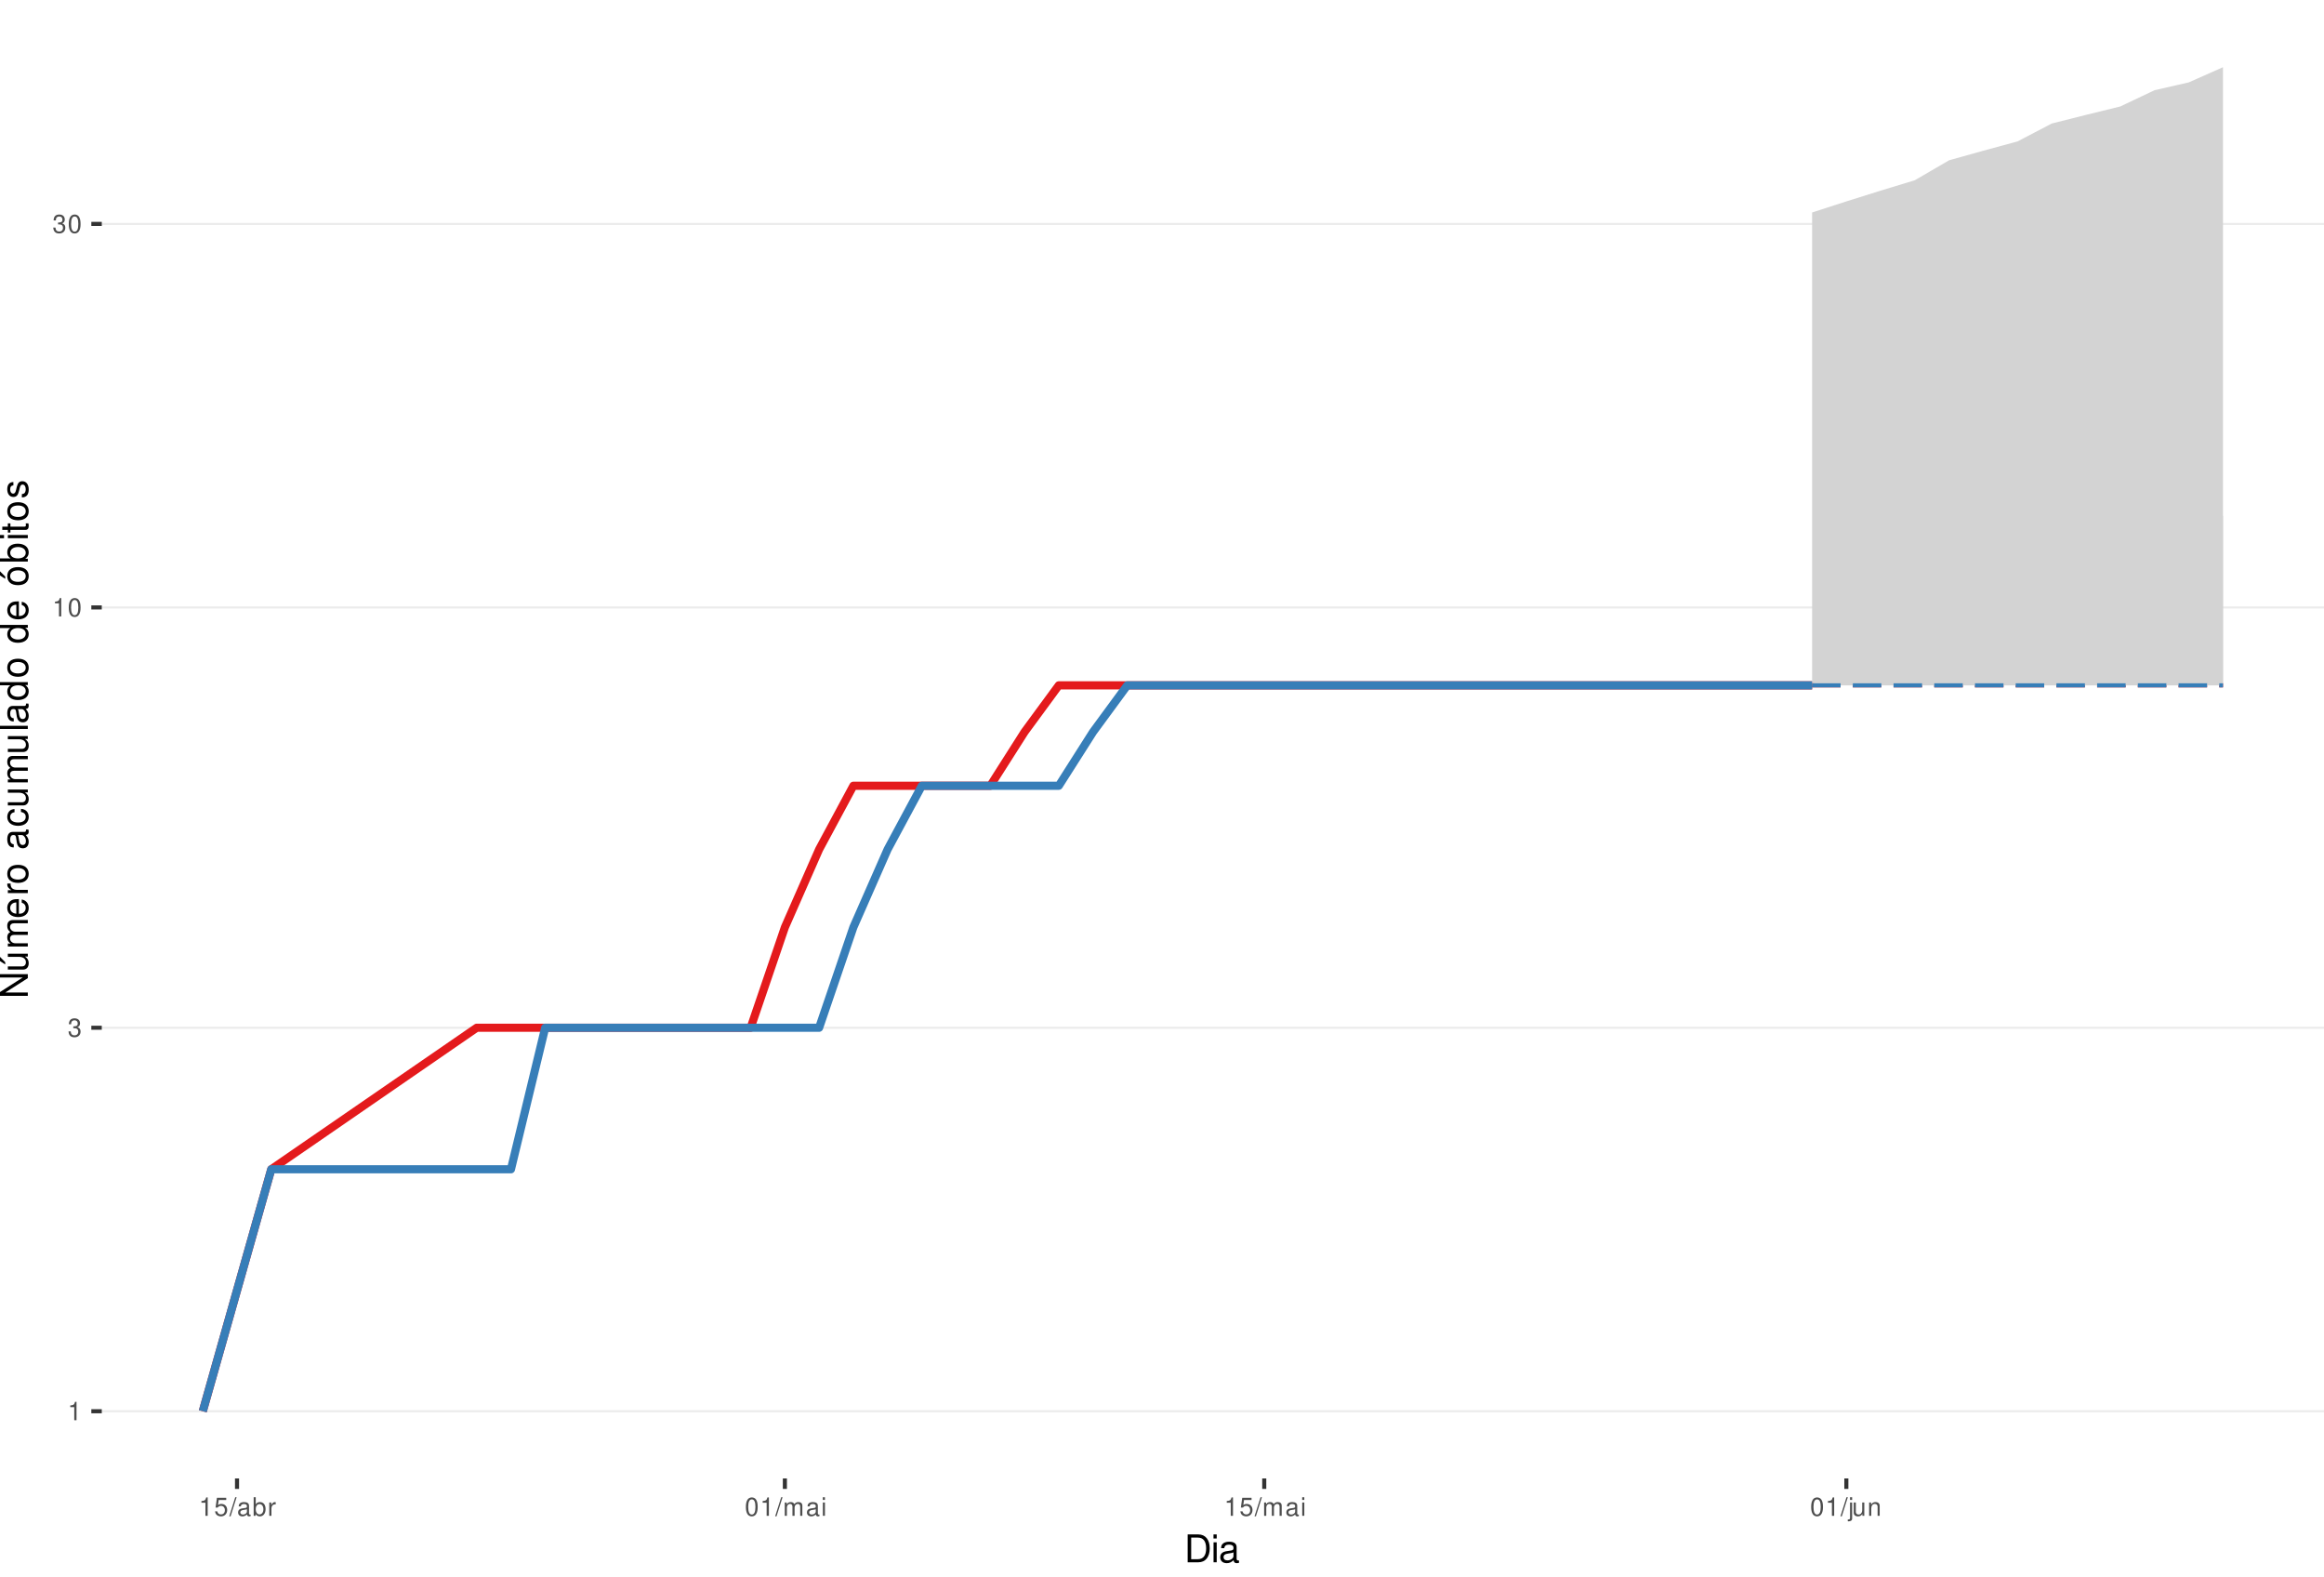
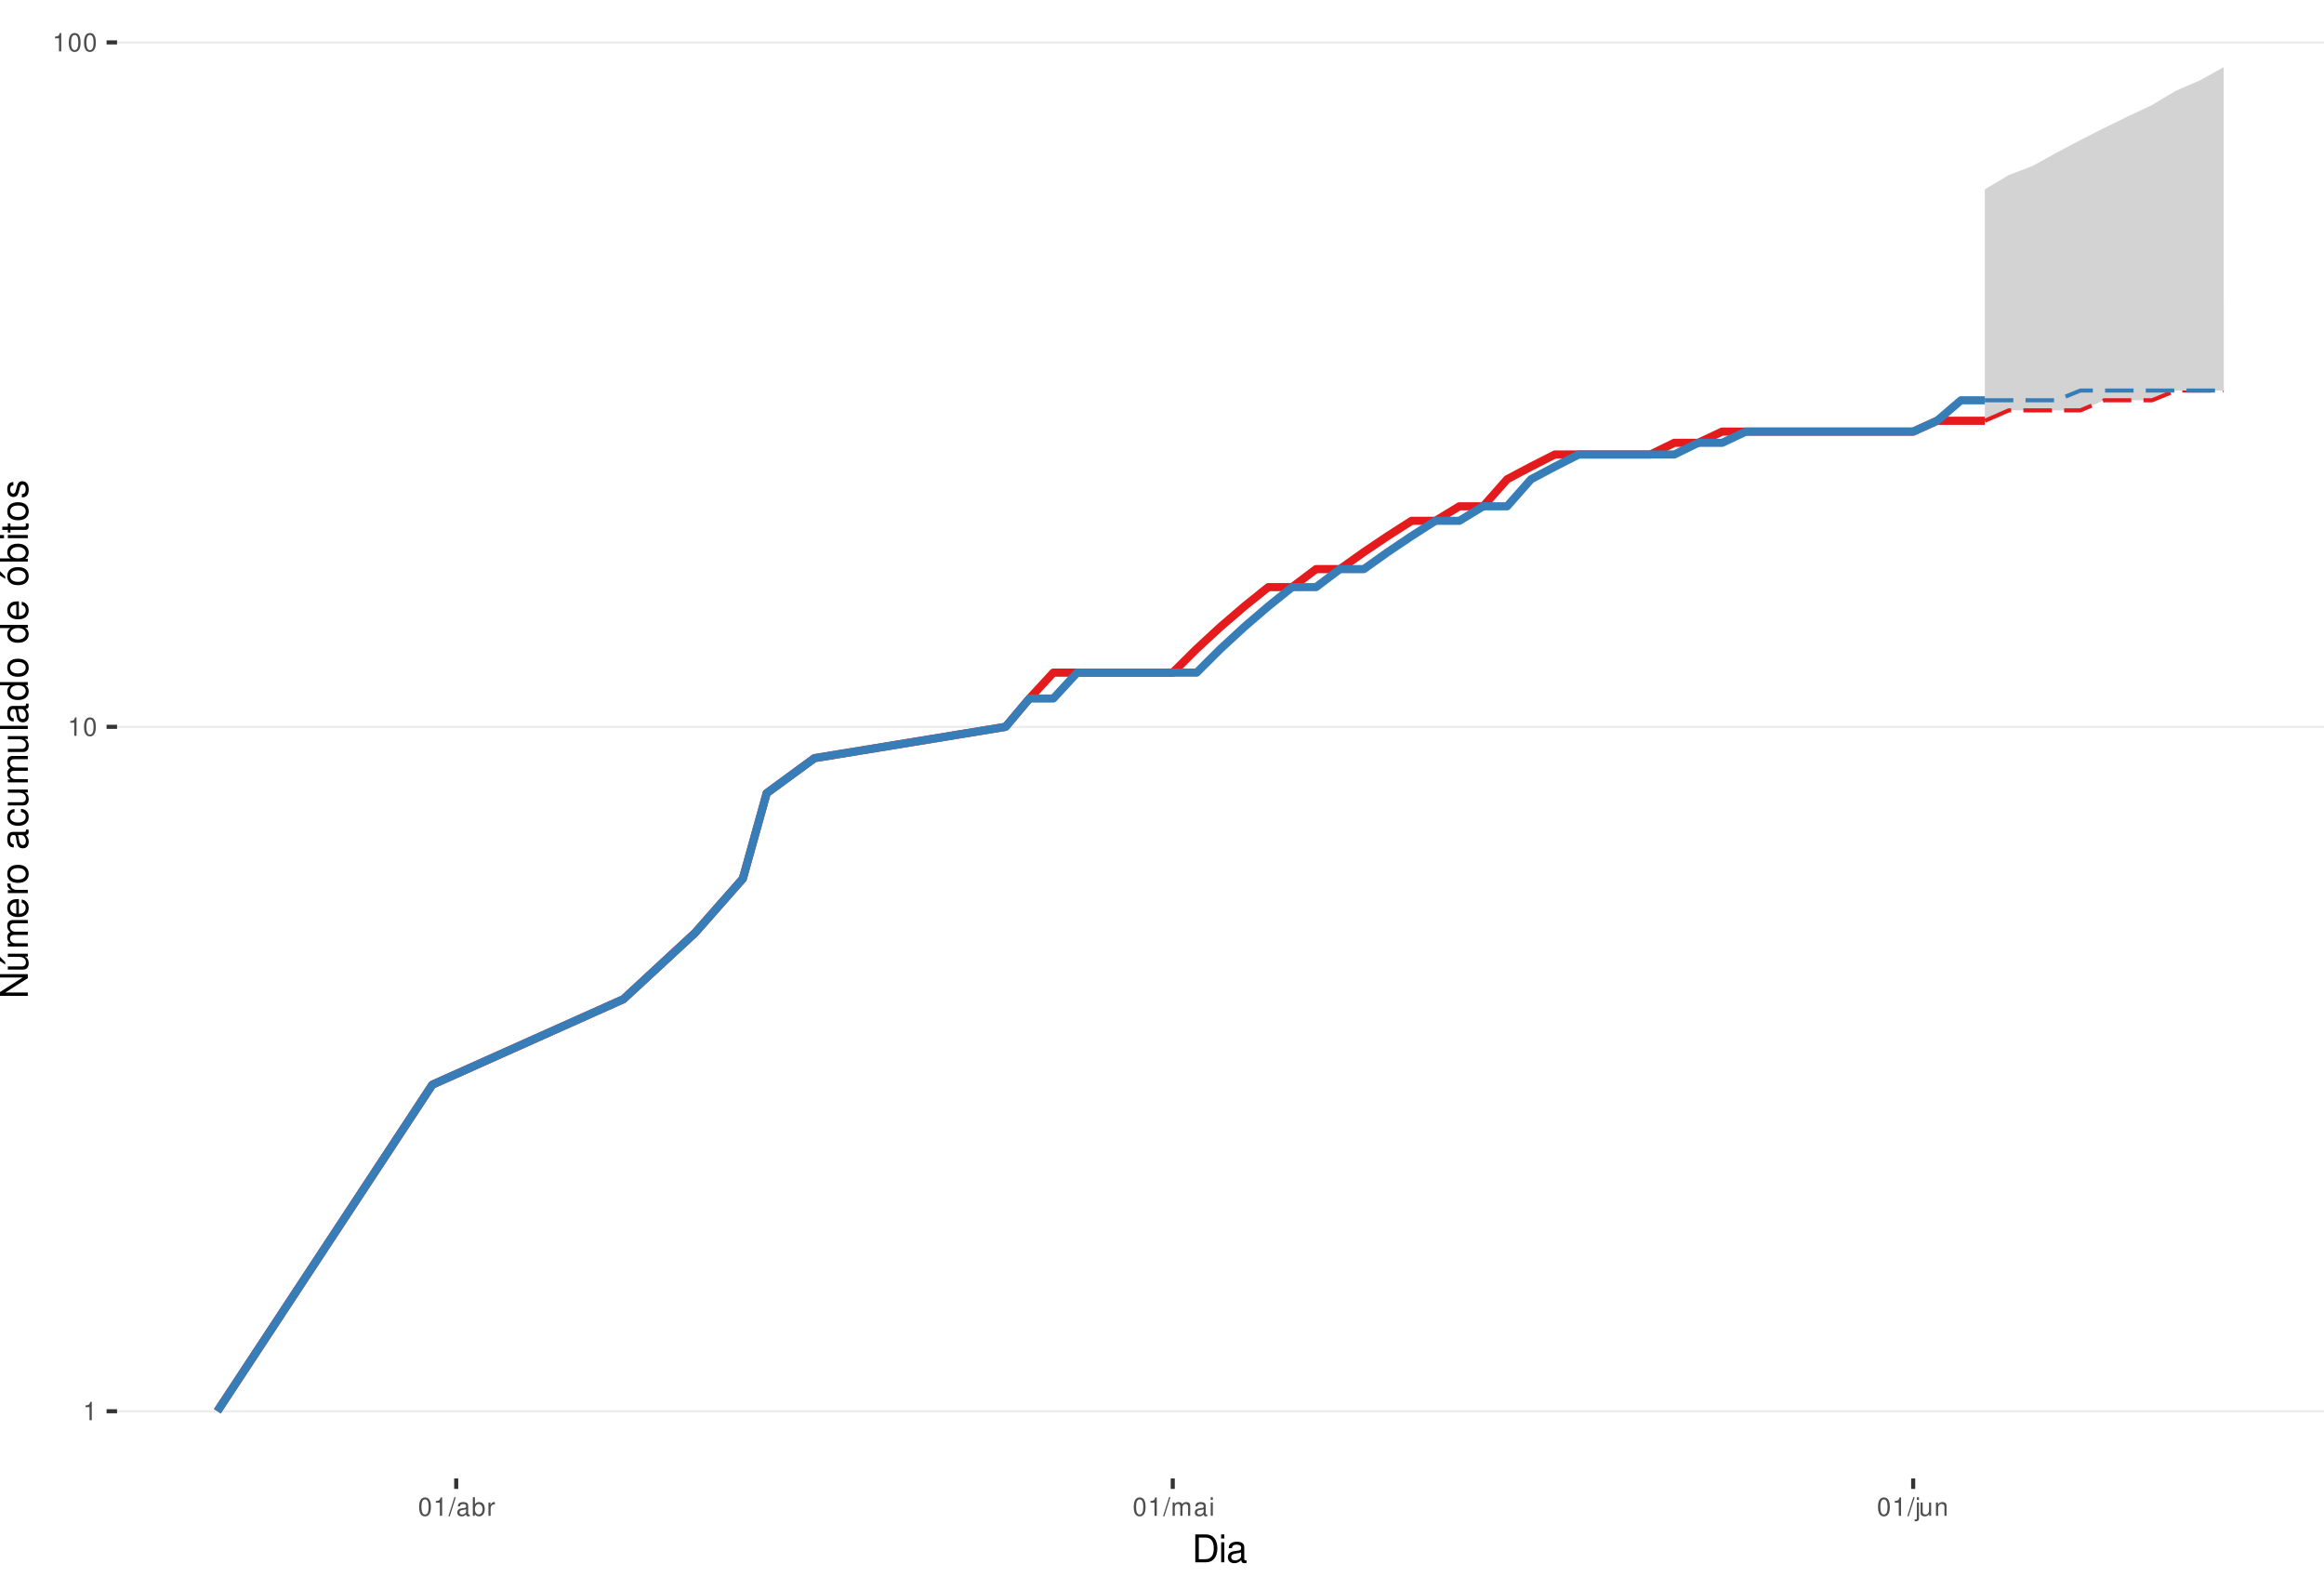
<svg xmlns="http://www.w3.org/2000/svg" xmlns:xlink="http://www.w3.org/1999/xlink" width="609pt" height="413pt" viewBox="0 0 609 413" version="1.1">
  <defs>
    <g>
      <symbol overflow="visible" id="glyph0-0">
        <path style="stroke:none;" d="" />
      </symbol>
      <symbol overflow="visible" id="glyph0-1">
        <path style="stroke:none;" d="M 1.719 -3.422 L 1.719 0 L 2.312 0 L 2.312 -4.812 L 1.922 -4.812 C 1.719 -4.078 1.578 -3.969 0.672 -3.859 L 0.672 -3.422 Z M 1.719 -3.422 " />
      </symbol>
      <symbol overflow="visible" id="glyph0-2">
-         <path style="stroke:none;" d="M 1.469 -2.219 L 1.797 -2.219 C 2.422 -2.219 2.766 -1.922 2.766 -1.344 C 2.766 -0.734 2.406 -0.359 1.797 -0.359 C 1.156 -0.359 0.844 -0.688 0.797 -1.391 L 0.219 -1.391 C 0.234 -1.016 0.312 -0.766 0.422 -0.547 C 0.672 -0.078 1.125 0.156 1.766 0.156 C 2.75 0.156 3.375 -0.438 3.375 -1.344 C 3.375 -1.953 3.141 -2.297 2.562 -2.484 C 3.016 -2.672 3.234 -3 3.234 -3.484 C 3.234 -4.312 2.688 -4.812 1.797 -4.812 C 0.844 -4.812 0.328 -4.281 0.312 -3.266 L 0.906 -3.266 C 0.906 -3.547 0.938 -3.719 1 -3.875 C 1.141 -4.141 1.438 -4.297 1.797 -4.297 C 2.312 -4.297 2.625 -3.984 2.625 -3.469 C 2.625 -3.125 2.516 -2.922 2.25 -2.812 C 2.094 -2.75 1.875 -2.719 1.469 -2.703 Z M 1.469 -2.219 " />
+         <path style="stroke:none;" d="M 1.828 -4.812 C 1.391 -4.812 0.984 -4.609 0.75 -4.281 C 0.438 -3.859 0.281 -3.219 0.281 -2.328 C 0.281 -0.703 0.812 0.156 1.828 0.156 C 2.828 0.156 3.375 -0.703 3.375 -2.297 C 3.375 -3.219 3.234 -3.844 2.922 -4.281 C 2.672 -4.625 2.281 -4.812 1.828 -4.812 Z M 1.828 -4.297 C 2.469 -4.297 2.781 -3.641 2.781 -2.344 C 2.781 -0.969 2.469 -0.328 1.812 -0.328 C 1.203 -0.328 0.891 -1 0.891 -2.328 C 0.891 -3.641 1.203 -4.297 1.828 -4.297 Z M 1.828 -4.297 " />
      </symbol>
      <symbol overflow="visible" id="glyph0-3">
-         <path style="stroke:none;" d="M 1.828 -4.812 C 1.391 -4.812 0.984 -4.609 0.75 -4.281 C 0.438 -3.859 0.281 -3.219 0.281 -2.328 C 0.281 -0.703 0.812 0.156 1.828 0.156 C 2.828 0.156 3.375 -0.703 3.375 -2.297 C 3.375 -3.219 3.234 -3.844 2.922 -4.281 C 2.672 -4.625 2.281 -4.812 1.828 -4.812 Z M 1.828 -4.297 C 2.469 -4.297 2.781 -3.641 2.781 -2.344 C 2.781 -0.969 2.469 -0.328 1.812 -0.328 C 1.203 -0.328 0.891 -1 0.891 -2.328 C 0.891 -3.641 1.203 -4.297 1.828 -4.297 Z M 1.828 -4.297 " />
+         <path style="stroke:none;" d="M 1.531 -4.859 L -0.047 0.141 L 0.312 0.141 L 1.891 -4.859 Z M 1.531 -4.859 " />
      </symbol>
      <symbol overflow="visible" id="glyph0-4">
-         <path style="stroke:none;" d="M 3.172 -4.719 L 0.734 -4.719 L 0.375 -2.156 L 0.922 -2.156 C 1.188 -2.469 1.422 -2.594 1.797 -2.594 C 2.422 -2.594 2.812 -2.156 2.812 -1.453 C 2.812 -0.781 2.422 -0.359 1.781 -0.359 C 1.266 -0.359 0.953 -0.625 0.812 -1.156 L 0.234 -1.156 C 0.312 -0.766 0.375 -0.578 0.516 -0.406 C 0.781 -0.047 1.266 0.156 1.797 0.156 C 2.75 0.156 3.422 -0.547 3.422 -1.531 C 3.422 -2.469 2.797 -3.109 1.891 -3.109 C 1.562 -3.109 1.297 -3.016 1.016 -2.828 L 1.203 -4.141 L 3.172 -4.141 Z M 3.172 -4.719 " />
+         <path style="stroke:none;" d="M 3.562 -0.328 C 3.5 -0.312 3.469 -0.312 3.438 -0.312 C 3.25 -0.312 3.141 -0.406 3.141 -0.578 L 3.141 -2.641 C 3.141 -3.25 2.688 -3.594 1.828 -3.594 C 1.312 -3.594 0.906 -3.438 0.672 -3.188 C 0.516 -3 0.453 -2.797 0.438 -2.453 L 0.984 -2.453 C 1.031 -2.875 1.297 -3.078 1.812 -3.078 C 2.312 -3.078 2.594 -2.891 2.594 -2.562 L 2.594 -2.406 C 2.578 -2.172 2.469 -2.078 2.016 -2.031 C 1.219 -1.922 1.109 -1.891 0.891 -1.812 C 0.484 -1.641 0.281 -1.328 0.281 -0.875 C 0.281 -0.25 0.719 0.156 1.422 0.156 C 1.859 0.156 2.219 0 2.609 -0.359 C 2.656 0 2.828 0.156 3.188 0.156 C 3.297 0.156 3.375 0.141 3.562 0.094 Z M 2.594 -1.094 C 2.594 -0.906 2.531 -0.797 2.375 -0.641 C 2.141 -0.438 1.875 -0.328 1.547 -0.328 C 1.109 -0.328 0.859 -0.547 0.859 -0.891 C 0.859 -1.266 1.094 -1.438 1.703 -1.531 C 2.297 -1.609 2.406 -1.641 2.594 -1.719 Z M 2.594 -1.094 " />
      </symbol>
      <symbol overflow="visible" id="glyph0-5">
-         <path style="stroke:none;" d="M 1.531 -4.859 L -0.047 0.141 L 0.312 0.141 L 1.891 -4.859 Z M 1.531 -4.859 " />
+         <path style="stroke:none;" d="M 0.359 -4.859 L 0.359 0 L 0.859 0 L 0.859 -0.453 C 1.125 -0.047 1.484 0.156 1.969 0.156 C 2.875 0.156 3.484 -0.594 3.484 -1.75 C 3.484 -2.891 2.922 -3.594 1.984 -3.594 C 1.516 -3.594 1.172 -3.406 0.906 -3.016 L 0.906 -4.859 Z M 1.891 -3.062 C 2.5 -3.062 2.906 -2.531 2.906 -1.703 C 2.906 -0.906 2.484 -0.359 1.891 -0.359 C 1.297 -0.359 0.906 -0.906 0.906 -1.719 C 0.906 -2.531 1.297 -3.062 1.891 -3.062 Z M 1.891 -3.062 " />
      </symbol>
      <symbol overflow="visible" id="glyph0-6">
-         <path style="stroke:none;" d="M 3.562 -0.328 C 3.5 -0.312 3.469 -0.312 3.438 -0.312 C 3.25 -0.312 3.141 -0.406 3.141 -0.578 L 3.141 -2.641 C 3.141 -3.25 2.688 -3.594 1.828 -3.594 C 1.312 -3.594 0.906 -3.438 0.672 -3.188 C 0.516 -3 0.453 -2.797 0.438 -2.453 L 0.984 -2.453 C 1.031 -2.875 1.297 -3.078 1.812 -3.078 C 2.312 -3.078 2.594 -2.891 2.594 -2.562 L 2.594 -2.406 C 2.578 -2.172 2.469 -2.078 2.016 -2.031 C 1.219 -1.922 1.109 -1.891 0.891 -1.812 C 0.484 -1.641 0.281 -1.328 0.281 -0.875 C 0.281 -0.25 0.719 0.156 1.422 0.156 C 1.859 0.156 2.219 0 2.609 -0.359 C 2.656 0 2.828 0.156 3.188 0.156 C 3.297 0.156 3.375 0.141 3.562 0.094 Z M 2.594 -1.094 C 2.594 -0.906 2.531 -0.797 2.375 -0.641 C 2.141 -0.438 1.875 -0.328 1.547 -0.328 C 1.109 -0.328 0.859 -0.547 0.859 -0.891 C 0.859 -1.266 1.094 -1.438 1.703 -1.531 C 2.297 -1.609 2.406 -1.641 2.594 -1.719 Z M 2.594 -1.094 " />
+         <path style="stroke:none;" d="M 0.453 -3.484 L 0.453 0 L 1.016 0 L 1.016 -1.812 C 1.031 -2.656 1.375 -3.016 2.141 -3 L 2.141 -3.562 C 2.047 -3.578 1.984 -3.594 1.922 -3.594 C 1.562 -3.594 1.297 -3.375 0.969 -2.859 L 0.969 -3.484 Z M 0.453 -3.484 " />
      </symbol>
      <symbol overflow="visible" id="glyph0-7">
-         <path style="stroke:none;" d="M 0.359 -4.859 L 0.359 0 L 0.859 0 L 0.859 -0.453 C 1.125 -0.047 1.484 0.156 1.969 0.156 C 2.875 0.156 3.484 -0.594 3.484 -1.75 C 3.484 -2.891 2.922 -3.594 1.984 -3.594 C 1.516 -3.594 1.172 -3.406 0.906 -3.016 L 0.906 -4.859 Z M 1.891 -3.062 C 2.5 -3.062 2.906 -2.531 2.906 -1.703 C 2.906 -0.906 2.484 -0.359 1.891 -0.359 C 1.297 -0.359 0.906 -0.906 0.906 -1.719 C 0.906 -2.531 1.297 -3.062 1.891 -3.062 Z M 1.891 -3.062 " />
+         <path style="stroke:none;" d="M 0.469 -3.484 L 0.469 0 L 1.031 0 L 1.031 -2.188 C 1.031 -2.703 1.391 -3.109 1.844 -3.109 C 2.25 -3.109 2.484 -2.844 2.484 -2.406 L 2.484 0 L 3.047 0 L 3.047 -2.188 C 3.047 -2.703 3.422 -3.109 3.875 -3.109 C 4.266 -3.109 4.516 -2.844 4.516 -2.406 L 4.516 0 L 5.078 0 L 5.078 -2.609 C 5.078 -3.234 4.719 -3.594 4.062 -3.594 C 3.594 -3.594 3.312 -3.453 2.984 -3.062 C 2.781 -3.422 2.5 -3.594 2.047 -3.594 C 1.578 -3.594 1.266 -3.422 0.984 -3 L 0.984 -3.484 Z M 0.469 -3.484 " />
      </symbol>
      <symbol overflow="visible" id="glyph0-8">
-         <path style="stroke:none;" d="M 0.453 -3.484 L 0.453 0 L 1.016 0 L 1.016 -1.812 C 1.031 -2.656 1.375 -3.016 2.141 -3 L 2.141 -3.562 C 2.047 -3.578 1.984 -3.594 1.922 -3.594 C 1.562 -3.594 1.297 -3.375 0.969 -2.859 L 0.969 -3.484 Z M 0.453 -3.484 " />
+         <path style="stroke:none;" d="M 1 -3.484 L 0.453 -3.484 L 0.453 0 L 1 0 Z M 1 -4.859 L 0.438 -4.859 L 0.438 -4.156 L 1 -4.156 Z M 1 -4.859 " />
      </symbol>
      <symbol overflow="visible" id="glyph0-9">
-         <path style="stroke:none;" d="M 0.469 -3.484 L 0.469 0 L 1.031 0 L 1.031 -2.188 C 1.031 -2.703 1.391 -3.109 1.844 -3.109 C 2.25 -3.109 2.484 -2.844 2.484 -2.406 L 2.484 0 L 3.047 0 L 3.047 -2.188 C 3.047 -2.703 3.422 -3.109 3.875 -3.109 C 4.266 -3.109 4.516 -2.844 4.516 -2.406 L 4.516 0 L 5.078 0 L 5.078 -2.609 C 5.078 -3.234 4.719 -3.594 4.062 -3.594 C 3.594 -3.594 3.312 -3.453 2.984 -3.062 C 2.781 -3.422 2.5 -3.594 2.047 -3.594 C 1.578 -3.594 1.266 -3.422 0.984 -3 L 0.984 -3.484 Z M 0.469 -3.484 " />
+         <path style="stroke:none;" d="M 0.469 -3.484 L 0.469 0.5 C 0.469 0.859 0.359 0.969 0.016 0.969 C -0.031 0.969 -0.047 0.969 -0.125 0.953 L -0.125 1.438 C -0.047 1.438 -0.016 1.453 0.062 1.453 C 0.688 1.453 1.016 1.203 1.016 0.719 L 1.016 -3.484 Z M 1.016 -4.859 L 0.469 -4.859 L 0.469 -4.156 L 1.016 -4.156 Z M 1.016 -4.859 " />
      </symbol>
      <symbol overflow="visible" id="glyph0-10">
-         <path style="stroke:none;" d="M 1 -3.484 L 0.453 -3.484 L 0.453 0 L 1 0 Z M 1 -4.859 L 0.438 -4.859 L 0.438 -4.156 L 1 -4.156 Z M 1 -4.859 " />
+         <path style="stroke:none;" d="M 3.203 0 L 3.203 -3.484 L 2.656 -3.484 L 2.656 -1.516 C 2.656 -0.797 2.281 -0.328 1.703 -0.328 C 1.266 -0.328 0.984 -0.594 0.984 -1.016 L 0.984 -3.484 L 0.438 -3.484 L 0.438 -0.797 C 0.438 -0.219 0.859 0.156 1.547 0.156 C 2.062 0.156 2.391 -0.031 2.703 -0.484 L 2.703 0 Z M 3.203 0 " />
      </symbol>
      <symbol overflow="visible" id="glyph0-11">
-         <path style="stroke:none;" d="M 0.469 -3.484 L 0.469 0.5 C 0.469 0.859 0.359 0.969 0.016 0.969 C -0.031 0.969 -0.047 0.969 -0.125 0.953 L -0.125 1.438 C -0.047 1.438 -0.016 1.453 0.062 1.453 C 0.688 1.453 1.016 1.203 1.016 0.719 L 1.016 -3.484 Z M 1.016 -4.859 L 0.469 -4.859 L 0.469 -4.156 L 1.016 -4.156 Z M 1.016 -4.859 " />
-       </symbol>
-       <symbol overflow="visible" id="glyph0-12">
-         <path style="stroke:none;" d="M 3.203 0 L 3.203 -3.484 L 2.656 -3.484 L 2.656 -1.516 C 2.656 -0.797 2.281 -0.328 1.703 -0.328 C 1.266 -0.328 0.984 -0.594 0.984 -1.016 L 0.984 -3.484 L 0.438 -3.484 L 0.438 -0.797 C 0.438 -0.219 0.859 0.156 1.547 0.156 C 2.062 0.156 2.391 -0.031 2.703 -0.484 L 2.703 0 Z M 3.203 0 " />
-       </symbol>
-       <symbol overflow="visible" id="glyph0-13">
        <path style="stroke:none;" d="M 0.469 -3.484 L 0.469 0 L 1.031 0 L 1.031 -1.922 C 1.031 -2.641 1.391 -3.109 1.969 -3.109 C 2.406 -3.109 2.688 -2.828 2.688 -2.422 L 2.688 0 L 3.234 0 L 3.234 -2.641 C 3.234 -3.219 2.812 -3.594 2.141 -3.594 C 1.625 -3.594 1.281 -3.391 0.984 -2.906 L 0.984 -3.484 Z M 0.469 -3.484 " />
      </symbol>
      <symbol overflow="visible" id="glyph1-0">
        <path style="stroke:none;" d="" />
      </symbol>
      <symbol overflow="visible" id="glyph1-1">
        <path style="stroke:none;" d="M 0.891 0 L 3.703 0 C 5.547 0 6.672 -1.375 6.672 -3.656 C 6.672 -5.906 5.547 -7.297 3.703 -7.297 L 0.891 -7.297 Z M 1.812 -0.812 L 1.812 -6.469 L 3.547 -6.469 C 4.984 -6.469 5.734 -5.5 5.734 -3.641 C 5.734 -1.797 4.984 -0.812 3.547 -0.812 Z M 1.812 -0.812 " />
      </symbol>
      <symbol overflow="visible" id="glyph1-2">
        <path style="stroke:none;" d="M 1.5 -5.234 L 0.672 -5.234 L 0.672 0 L 1.5 0 Z M 1.5 -7.297 L 0.656 -7.297 L 0.656 -6.234 L 1.5 -6.234 Z M 1.5 -7.297 " />
      </symbol>
      <symbol overflow="visible" id="glyph1-3">
        <path style="stroke:none;" d="M 5.344 -0.484 C 5.266 -0.469 5.219 -0.469 5.172 -0.469 C 4.875 -0.469 4.719 -0.625 4.719 -0.875 L 4.719 -3.953 C 4.719 -4.891 4.047 -5.391 2.75 -5.391 C 1.984 -5.391 1.375 -5.172 1.016 -4.781 C 0.766 -4.516 0.672 -4.203 0.656 -3.688 L 1.484 -3.688 C 1.562 -4.328 1.938 -4.625 2.719 -4.625 C 3.484 -4.625 3.891 -4.344 3.891 -3.844 L 3.891 -3.625 C 3.875 -3.266 3.703 -3.125 3.016 -3.047 C 1.844 -2.891 1.656 -2.844 1.344 -2.719 C 0.734 -2.453 0.422 -2 0.422 -1.312 C 0.422 -0.375 1.078 0.234 2.141 0.234 C 2.797 0.234 3.328 0 3.922 -0.547 C 3.984 0 4.234 0.234 4.781 0.234 C 4.953 0.234 5.062 0.203 5.344 0.141 Z M 3.891 -1.656 C 3.891 -1.375 3.812 -1.203 3.562 -0.969 C 3.219 -0.656 2.812 -0.5 2.312 -0.5 C 1.672 -0.5 1.297 -0.812 1.297 -1.344 C 1.297 -1.891 1.656 -2.172 2.547 -2.297 C 3.438 -2.422 3.609 -2.453 3.891 -2.594 Z M 3.891 -1.656 " />
      </symbol>
      <symbol overflow="visible" id="glyph2-0">
        <path style="stroke:none;" d="" />
      </symbol>
      <symbol overflow="visible" id="glyph2-1">
        <path style="stroke:none;" d="M -7.297 -6.453 L -7.297 -5.578 L -1.328 -5.578 L -7.297 -1.766 L -7.297 -0.766 L 0 -0.766 L 0 -1.641 L -5.906 -1.641 L 0 -5.406 L 0 -6.453 Z M -7.297 -6.453 " />
      </symbol>
      <symbol overflow="visible" id="glyph2-2">
        <path style="stroke:none;" d="M 0 -4.812 L -5.234 -4.812 L -5.234 -3.984 L -2.266 -3.984 C -1.203 -3.984 -0.5 -3.438 -0.5 -2.562 C -0.5 -1.906 -0.906 -1.484 -1.531 -1.484 L -5.234 -1.484 L -5.234 -0.656 L -1.203 -0.656 C -0.328 -0.656 0.234 -1.297 0.234 -2.312 C 0.234 -3.094 -0.047 -3.578 -0.734 -4.062 L 0 -4.062 Z M -7.406 -2.953 L -5.922 -2 L -5.922 -2.594 L -7.406 -4.094 Z M -7.406 -2.953 " />
      </symbol>
      <symbol overflow="visible" id="glyph2-3">
        <path style="stroke:none;" d="M -5.234 -0.703 L 0 -0.703 L 0 -1.547 L -3.297 -1.547 C -4.047 -1.547 -4.656 -2.094 -4.656 -2.766 C -4.656 -3.391 -4.281 -3.734 -3.609 -3.734 L 0 -3.734 L 0 -4.578 L -3.297 -4.578 C -4.047 -4.578 -4.656 -5.125 -4.656 -5.812 C -4.656 -6.422 -4.266 -6.781 -3.609 -6.781 L 0 -6.781 L 0 -7.625 L -3.938 -7.625 C -4.875 -7.625 -5.391 -7.078 -5.391 -6.094 C -5.391 -5.406 -5.188 -4.984 -4.594 -4.484 C -5.156 -4.188 -5.391 -3.766 -5.391 -3.078 C -5.391 -2.375 -5.125 -1.906 -4.5 -1.469 L -5.234 -1.469 Z M -5.234 -0.703 " />
      </symbol>
      <symbol overflow="visible" id="glyph2-4">
        <path style="stroke:none;" d="M -2.344 -5.125 C -3.141 -5.125 -3.625 -5.062 -4.016 -4.922 C -4.875 -4.578 -5.391 -3.781 -5.391 -2.797 C -5.391 -1.344 -4.281 -0.406 -2.547 -0.406 C -0.812 -0.406 0.234 -1.297 0.234 -2.781 C 0.234 -3.984 -0.453 -4.812 -1.594 -5.016 L -1.594 -4.188 C -0.906 -3.953 -0.547 -3.484 -0.547 -2.812 C -0.547 -2.281 -0.781 -1.828 -1.219 -1.547 C -1.516 -1.344 -1.812 -1.281 -2.344 -1.266 Z M -3.016 -1.297 C -3.984 -1.359 -4.625 -1.953 -4.625 -2.797 C -4.625 -3.641 -3.953 -4.234 -3.016 -4.234 Z M -3.016 -1.297 " />
      </symbol>
      <symbol overflow="visible" id="glyph2-5">
        <path style="stroke:none;" d="M -5.234 -0.688 L 0 -0.688 L 0 -1.531 L -2.719 -1.531 C -3.984 -1.547 -4.547 -2.062 -4.516 -3.203 L -5.359 -3.203 C -5.375 -3.062 -5.391 -2.984 -5.391 -2.891 C -5.391 -2.344 -5.062 -1.938 -4.297 -1.453 L -5.234 -1.453 Z M -5.234 -0.688 " />
      </symbol>
      <symbol overflow="visible" id="glyph2-6">
        <path style="stroke:none;" d="M -5.391 -2.719 C -5.391 -1.234 -4.344 -0.359 -2.578 -0.359 C -0.812 -0.359 0.234 -1.234 0.234 -2.734 C 0.234 -4.203 -0.812 -5.094 -2.547 -5.094 C -4.359 -5.094 -5.391 -4.234 -5.391 -2.719 Z M -4.625 -2.734 C -4.625 -3.672 -3.844 -4.234 -2.547 -4.234 C -1.312 -4.234 -0.547 -3.656 -0.547 -2.734 C -0.547 -1.797 -1.312 -1.234 -2.578 -1.234 C -3.844 -1.234 -4.625 -1.797 -4.625 -2.734 Z M -4.625 -2.734 " />
      </symbol>
      <symbol overflow="visible" id="glyph2-7">
        <path style="stroke:none;" d="" />
      </symbol>
      <symbol overflow="visible" id="glyph2-8">
        <path style="stroke:none;" d="M -0.484 -5.344 C -0.469 -5.266 -0.469 -5.219 -0.469 -5.172 C -0.469 -4.875 -0.625 -4.719 -0.875 -4.719 L -3.953 -4.719 C -4.891 -4.719 -5.391 -4.047 -5.391 -2.75 C -5.391 -1.984 -5.172 -1.375 -4.781 -1.016 C -4.516 -0.766 -4.203 -0.672 -3.688 -0.656 L -3.688 -1.484 C -4.328 -1.562 -4.625 -1.938 -4.625 -2.719 C -4.625 -3.484 -4.344 -3.891 -3.844 -3.891 L -3.625 -3.891 C -3.266 -3.875 -3.125 -3.703 -3.047 -3.016 C -2.891 -1.844 -2.844 -1.656 -2.719 -1.344 C -2.453 -0.734 -2 -0.422 -1.312 -0.422 C -0.375 -0.422 0.234 -1.078 0.234 -2.141 C 0.234 -2.797 0 -3.328 -0.547 -3.922 C 0 -3.984 0.234 -4.234 0.234 -4.781 C 0.234 -4.953 0.203 -5.062 0.141 -5.344 Z M -1.656 -3.891 C -1.375 -3.891 -1.203 -3.812 -0.969 -3.562 C -0.656 -3.219 -0.5 -2.812 -0.5 -2.312 C -0.5 -1.672 -0.812 -1.297 -1.344 -1.297 C -1.891 -1.297 -2.172 -1.656 -2.297 -2.547 C -2.422 -3.438 -2.453 -3.609 -2.594 -3.891 Z M -1.656 -3.891 " />
      </symbol>
      <symbol overflow="visible" id="glyph2-9">
        <path style="stroke:none;" d="M -3.484 -4.703 C -3.984 -4.672 -4.312 -4.562 -4.609 -4.359 C -5.094 -4 -5.391 -3.375 -5.391 -2.641 C -5.391 -1.219 -4.266 -0.312 -2.531 -0.312 C -0.844 -0.312 0.234 -1.203 0.234 -2.625 C 0.234 -3.875 -0.516 -4.672 -1.797 -4.766 L -1.797 -3.938 C -0.953 -3.797 -0.547 -3.359 -0.547 -2.656 C -0.547 -1.734 -1.297 -1.188 -2.531 -1.188 C -3.844 -1.188 -4.625 -1.719 -4.625 -2.625 C -4.625 -3.328 -4.203 -3.766 -3.484 -3.875 Z M -3.484 -4.703 " />
      </symbol>
      <symbol overflow="visible" id="glyph2-10">
        <path style="stroke:none;" d="M 0 -4.812 L -5.234 -4.812 L -5.234 -3.984 L -2.266 -3.984 C -1.203 -3.984 -0.5 -3.438 -0.5 -2.562 C -0.5 -1.906 -0.906 -1.484 -1.531 -1.484 L -5.234 -1.484 L -5.234 -0.656 L -1.203 -0.656 C -0.328 -0.656 0.234 -1.297 0.234 -2.312 C 0.234 -3.094 -0.047 -3.578 -0.734 -4.062 L 0 -4.062 Z M 0 -4.812 " />
      </symbol>
      <symbol overflow="visible" id="glyph2-11">
        <path style="stroke:none;" d="M -7.297 -1.516 L -7.297 -0.688 L 0 -0.688 L 0 -1.516 Z M -7.297 -1.516 " />
      </symbol>
      <symbol overflow="visible" id="glyph2-12">
        <path style="stroke:none;" d="M -7.297 -4.953 L -7.297 -4.125 L -4.578 -4.125 C -5.109 -3.766 -5.391 -3.203 -5.391 -2.516 C -5.391 -1.156 -4.297 -0.266 -2.625 -0.266 C -0.859 -0.266 0.234 -1.125 0.234 -2.547 C 0.234 -3.266 -0.047 -3.766 -0.688 -4.203 L 0 -4.203 L 0 -4.953 Z M -4.609 -2.656 C -4.609 -3.547 -3.812 -4.125 -2.562 -4.125 C -1.344 -4.125 -0.547 -3.547 -0.547 -2.656 C -0.547 -1.734 -1.359 -1.125 -2.578 -1.125 C -3.797 -1.125 -4.609 -1.734 -4.609 -2.656 Z M -4.609 -2.656 " />
      </symbol>
      <symbol overflow="visible" id="glyph2-13">
        <path style="stroke:none;" d="M -5.391 -2.719 C -5.391 -1.234 -4.344 -0.359 -2.578 -0.359 C -0.812 -0.359 0.234 -1.234 0.234 -2.734 C 0.234 -4.203 -0.812 -5.094 -2.547 -5.094 C -4.359 -5.094 -5.391 -4.234 -5.391 -2.719 Z M -4.625 -2.734 C -4.625 -3.672 -3.844 -4.234 -2.547 -4.234 C -1.312 -4.234 -0.547 -3.656 -0.547 -2.734 C -0.547 -1.797 -1.312 -1.234 -2.578 -1.234 C -3.844 -1.234 -4.625 -1.797 -4.625 -2.734 Z M -7.406 -2.984 L -5.922 -2.016 L -5.922 -2.625 L -7.406 -4.109 Z M -7.406 -2.984 " />
      </symbol>
      <symbol overflow="visible" id="glyph2-14">
        <path style="stroke:none;" d="M -7.297 -0.547 L 0 -0.547 L 0 -1.297 L -0.672 -1.297 C -0.062 -1.688 0.234 -2.219 0.234 -2.953 C 0.234 -4.328 -0.906 -5.234 -2.641 -5.234 C -4.344 -5.234 -5.391 -4.375 -5.391 -2.984 C -5.391 -2.266 -5.125 -1.766 -4.531 -1.375 L -7.297 -1.375 Z M -4.609 -2.828 C -4.609 -3.766 -3.797 -4.359 -2.547 -4.359 C -1.359 -4.359 -0.547 -3.734 -0.547 -2.828 C -0.547 -1.938 -1.344 -1.375 -2.578 -1.375 C -3.812 -1.375 -4.609 -1.938 -4.609 -2.828 Z M -4.609 -2.828 " />
      </symbol>
      <symbol overflow="visible" id="glyph2-15">
        <path style="stroke:none;" d="M -5.234 -1.5 L -5.234 -0.672 L 0 -0.672 L 0 -1.5 Z M -7.297 -1.5 L -7.297 -0.656 L -6.234 -0.656 L -6.234 -1.5 Z M -7.297 -1.5 " />
      </symbol>
      <symbol overflow="visible" id="glyph2-16">
        <path style="stroke:none;" d="M -5.234 -2.547 L -5.234 -1.688 L -6.688 -1.688 L -6.688 -0.844 L -5.234 -0.844 L -5.234 -0.141 L -4.562 -0.141 L -4.562 -0.844 L -0.594 -0.844 C -0.062 -0.844 0.234 -1.203 0.234 -1.859 C 0.234 -2.078 0.203 -2.266 0.156 -2.547 L -0.547 -2.547 C -0.516 -2.422 -0.5 -2.312 -0.5 -2.141 C -0.5 -1.781 -0.594 -1.688 -0.969 -1.688 L -4.562 -1.688 L -4.562 -2.547 Z M -5.234 -2.547 " />
      </symbol>
      <symbol overflow="visible" id="glyph2-17">
        <path style="stroke:none;" d="M -3.781 -4.375 C -4.812 -4.375 -5.391 -3.688 -5.391 -2.484 C -5.391 -1.266 -4.766 -0.469 -3.797 -0.469 C -2.969 -0.469 -2.578 -0.891 -2.281 -2.125 L -2.094 -2.906 C -1.953 -3.484 -1.734 -3.719 -1.375 -3.719 C -0.875 -3.719 -0.547 -3.234 -0.547 -2.5 C -0.547 -2.047 -0.672 -1.672 -0.891 -1.453 C -1.047 -1.328 -1.188 -1.266 -1.562 -1.219 L -1.562 -0.344 C -0.344 -0.375 0.234 -1.062 0.234 -2.438 C 0.234 -3.75 -0.422 -4.594 -1.438 -4.594 C -2.203 -4.594 -2.641 -4.156 -2.891 -3.109 L -3.078 -2.312 C -3.234 -1.625 -3.453 -1.344 -3.828 -1.344 C -4.312 -1.344 -4.625 -1.766 -4.625 -2.453 C -4.625 -3.125 -4.328 -3.484 -3.781 -3.5 Z M -3.781 -4.375 " />
      </symbol>
    </g>
    <clipPath id="clip1">
-       <path d="M 26.672 0 L 609 0 L 609 387.328 L 26.672 387.328 Z M 26.672 0 " />
+       <path d="M 30.672 0 L 609 0 L 609 387.328 L 30.672 387.328 Z M 30.672 0 " />
    </clipPath>
    <clipPath id="clip2">
-       <path d="M 26.672 369 L 609 369 L 609 370 L 26.672 370 Z M 26.672 369 " />
+       <path d="M 30.672 369 L 609 369 L 609 370 L 30.672 370 Z M 30.672 369 " />
    </clipPath>
    <clipPath id="clip3">
-       <path d="M 26.672 268 L 609 268 L 609 270 L 26.672 270 Z M 26.672 268 " />
+       <path d="M 30.672 190 L 609 190 L 609 191 L 30.672 191 Z M 30.672 190 " />
    </clipPath>
    <clipPath id="clip4">
-       <path d="M 26.672 158 L 609 158 L 609 160 L 26.672 160 Z M 26.672 158 " />
-     </clipPath>
-     <clipPath id="clip5">
-       <path d="M 26.672 58 L 609 58 L 609 59 L 26.672 59 Z M 26.672 58 " />
+       <path d="M 30.672 10 L 609 10 L 609 12 L 30.672 12 Z M 30.672 10 " />
    </clipPath>
  </defs>
  <g id="surface46">
    <rect x="0" y="0" width="609" height="413" style="fill:rgb(100%,100%,100%);fill-opacity:1;stroke:none;" />
    <rect x="0" y="0" width="609" height="413" style="fill:rgb(100%,100%,100%);fill-opacity:1;stroke:none;" />
    <path style="fill:none;stroke-width:1.067;stroke-linecap:round;stroke-linejoin:round;stroke:rgb(100%,100%,100%);stroke-opacity:1;stroke-miterlimit:10;" d="M 0 413 L 609 413 L 609 0 L 0 0 Z M 0 413 " />
    <g clip-path="url(#clip1)" clip-rule="nonzero">
-       <path style=" stroke:none;fill-rule:nonzero;fill:rgb(100%,100%,100%);fill-opacity:1;" d="M 26.672 387.328 L 609 387.328 L 609 0 L 26.672 0 Z M 26.672 387.328 " />
+       <path style=" stroke:none;fill-rule:nonzero;fill:rgb(100%,100%,100%);fill-opacity:1;" d="M 30.672 387.328 L 609 387.328 L 609 0 L 30.672 0 Z M 30.672 387.328 " />
    </g>
    <g clip-path="url(#clip2)" clip-rule="nonzero">
-       <path style="fill:none;stroke-width:0.533;stroke-linecap:butt;stroke-linejoin:round;stroke:rgb(92.157%,92.157%,92.157%);stroke-opacity:1;stroke-miterlimit:10;" d="M 26.672 369.723 L 609 369.723 " />
+       <path style="fill:none;stroke-width:0.533;stroke-linecap:butt;stroke-linejoin:round;stroke:rgb(92.157%,92.157%,92.157%);stroke-opacity:1;stroke-miterlimit:10;" d="M 30.672 369.723 L 609 369.723 " />
    </g>
    <g clip-path="url(#clip3)" clip-rule="nonzero">
-       <path style="fill:none;stroke-width:0.533;stroke-linecap:butt;stroke-linejoin:round;stroke:rgb(92.157%,92.157%,92.157%);stroke-opacity:1;stroke-miterlimit:10;" d="M 26.672 269.25 L 609 269.25 " />
+       <path style="fill:none;stroke-width:0.533;stroke-linecap:butt;stroke-linejoin:round;stroke:rgb(92.157%,92.157%,92.157%);stroke-opacity:1;stroke-miterlimit:10;" d="M 30.672 190.418 L 609 190.418 " />
    </g>
    <g clip-path="url(#clip4)" clip-rule="nonzero">
-       <path style="fill:none;stroke-width:0.533;stroke-linecap:butt;stroke-linejoin:round;stroke:rgb(92.157%,92.157%,92.157%);stroke-opacity:1;stroke-miterlimit:10;" d="M 26.672 159.141 L 609 159.141 " />
-     </g>
-     <g clip-path="url(#clip5)" clip-rule="nonzero">
-       <path style="fill:none;stroke-width:0.533;stroke-linecap:butt;stroke-linejoin:round;stroke:rgb(92.157%,92.157%,92.157%);stroke-opacity:1;stroke-miterlimit:10;" d="M 26.672 58.664 L 609 58.664 " />
-     </g>
-     <path style="fill:none;stroke-width:2.134;stroke-linecap:butt;stroke-linejoin:round;stroke:rgb(89.412%,10.196%,10.98%);stroke-opacity:1;stroke-miterlimit:10;" d="M 53.141 369.723 L 71.086 306.332 L 124.922 269.25 L 196.703 269.25 L 205.676 242.938 L 214.648 222.531 L 223.621 205.855 L 259.512 205.855 L 268.484 191.758 L 277.457 179.547 L 474.859 179.547 " />
-     <path style=" stroke:none;fill-rule:nonzero;fill:rgb(82.745%,82.745%,82.745%);fill-opacity:1;" d="M 474.859 55.664 L 483.832 52.762 L 492.805 49.949 L 501.777 47.219 L 510.75 41.992 L 519.723 39.484 L 528.695 37.047 L 537.668 32.355 L 546.641 30.098 L 555.613 27.895 L 564.586 23.637 L 573.559 21.582 L 582.531 17.605 L 582.531 179.547 L 474.859 179.547 Z M 474.859 55.664 " />
-     <path style="fill:none;stroke-width:1.067;stroke-linecap:butt;stroke-linejoin:round;stroke:rgb(89.412%,10.196%,10.98%);stroke-opacity:1;stroke-dasharray:7.469,3.201;stroke-miterlimit:10;" d="M 474.859 179.547 L 582.531 179.547 " />
-     <path style="fill:none;stroke-width:2.134;stroke-linecap:butt;stroke-linejoin:round;stroke:rgb(21.569%,49.412%,72.157%);stroke-opacity:1;stroke-miterlimit:10;" d="M 53.141 369.723 L 71.086 306.332 L 133.895 306.332 L 142.867 269.25 L 214.648 269.25 L 223.621 242.938 L 232.594 222.531 L 241.566 205.855 L 277.457 205.855 L 286.43 191.758 L 295.402 179.547 L 474.859 179.547 " />
-     <path style=" stroke:none;fill-rule:nonzero;fill:rgb(82.745%,82.745%,82.745%);fill-opacity:1;" d="M 474.859 179.547 L 483.832 168.773 L 492.805 168.773 L 501.777 159.141 L 510.75 159.141 L 519.723 150.422 L 528.695 150.422 L 537.668 142.465 L 546.641 142.465 L 555.613 135.145 L 582.531 135.145 L 582.531 179.547 Z M 474.859 179.547 " />
-     <path style="fill:none;stroke-width:1.067;stroke-linecap:butt;stroke-linejoin:round;stroke:rgb(21.569%,49.412%,72.157%);stroke-opacity:1;stroke-dasharray:7.469,3.201;stroke-miterlimit:10;" d="M 474.859 179.547 L 582.531 179.547 " />
-     <g style="fill:rgb(30.196%,30.196%,30.196%);fill-opacity:1;">
-       <use xlink:href="#glyph0-1" x="17.738" y="372.07" />
-     </g>
-     <g style="fill:rgb(30.196%,30.196%,30.196%);fill-opacity:1;">
-       <use xlink:href="#glyph0-2" x="17.738" y="271.598" />
-     </g>
-     <g style="fill:rgb(30.196%,30.196%,30.196%);fill-opacity:1;">
-       <use xlink:href="#glyph0-1" x="13.738" y="161.488" />
-       <use xlink:href="#glyph0-3" x="17.738" y="161.488" />
-     </g>
-     <g style="fill:rgb(30.196%,30.196%,30.196%);fill-opacity:1;">
-       <use xlink:href="#glyph0-2" x="13.738" y="61.012" />
-       <use xlink:href="#glyph0-3" x="17.738" y="61.012" />
-     </g>
-     <path style="fill:none;stroke-width:1.067;stroke-linecap:butt;stroke-linejoin:round;stroke:rgb(20%,20%,20%);stroke-opacity:1;stroke-miterlimit:10;" d="M 23.93 369.723 L 26.672 369.723 " />
-     <path style="fill:none;stroke-width:1.067;stroke-linecap:butt;stroke-linejoin:round;stroke:rgb(20%,20%,20%);stroke-opacity:1;stroke-miterlimit:10;" d="M 23.93 269.25 L 26.672 269.25 " />
-     <path style="fill:none;stroke-width:1.067;stroke-linecap:butt;stroke-linejoin:round;stroke:rgb(20%,20%,20%);stroke-opacity:1;stroke-miterlimit:10;" d="M 23.93 159.141 L 26.672 159.141 " />
-     <path style="fill:none;stroke-width:1.067;stroke-linecap:butt;stroke-linejoin:round;stroke:rgb(20%,20%,20%);stroke-opacity:1;stroke-miterlimit:10;" d="M 23.93 58.664 L 26.672 58.664 " />
-     <path style="fill:none;stroke-width:1.067;stroke-linecap:butt;stroke-linejoin:round;stroke:rgb(20%,20%,20%);stroke-opacity:1;stroke-miterlimit:10;" d="M 62.113 390.07 L 62.113 387.328 " />
-     <path style="fill:none;stroke-width:1.067;stroke-linecap:butt;stroke-linejoin:round;stroke:rgb(20%,20%,20%);stroke-opacity:1;stroke-miterlimit:10;" d="M 205.676 390.07 L 205.676 387.328 " />
-     <path style="fill:none;stroke-width:1.067;stroke-linecap:butt;stroke-linejoin:round;stroke:rgb(20%,20%,20%);stroke-opacity:1;stroke-miterlimit:10;" d="M 331.293 390.07 L 331.293 387.328 " />
-     <path style="fill:none;stroke-width:1.067;stroke-linecap:butt;stroke-linejoin:round;stroke:rgb(20%,20%,20%);stroke-opacity:1;stroke-miterlimit:10;" d="M 483.832 390.07 L 483.832 387.328 " />
-     <g style="fill:rgb(30.196%,30.196%,30.196%);fill-opacity:1;">
-       <use xlink:href="#glyph0-1" x="52.113" y="397.109" />
-       <use xlink:href="#glyph0-4" x="56.113" y="397.109" />
-       <use xlink:href="#glyph0-5" x="60.113" y="397.109" />
-       <use xlink:href="#glyph0-6" x="62.113" y="397.109" />
-       <use xlink:href="#glyph0-7" x="66.113" y="397.109" />
-       <use xlink:href="#glyph0-8" x="70.113" y="397.109" />
-     </g>
-     <g style="fill:rgb(30.196%,30.196%,30.196%);fill-opacity:1;">
-       <use xlink:href="#glyph0-3" x="195.176" y="397.109" />
-       <use xlink:href="#glyph0-1" x="199.176" y="397.109" />
-       <use xlink:href="#glyph0-5" x="203.176" y="397.109" />
-       <use xlink:href="#glyph0-9" x="205.176" y="397.109" />
-       <use xlink:href="#glyph0-6" x="211.176" y="397.109" />
-       <use xlink:href="#glyph0-10" x="215.176" y="397.109" />
-     </g>
-     <g style="fill:rgb(30.196%,30.196%,30.196%);fill-opacity:1;">
-       <use xlink:href="#glyph0-1" x="320.793" y="397.109" />
-       <use xlink:href="#glyph0-4" x="324.793" y="397.109" />
-       <use xlink:href="#glyph0-5" x="328.793" y="397.109" />
-       <use xlink:href="#glyph0-9" x="330.793" y="397.109" />
-       <use xlink:href="#glyph0-6" x="336.793" y="397.109" />
-       <use xlink:href="#glyph0-10" x="340.793" y="397.109" />
-     </g>
-     <g style="fill:rgb(30.196%,30.196%,30.196%);fill-opacity:1;">
-       <use xlink:href="#glyph0-3" x="474.332" y="397.109" />
-       <use xlink:href="#glyph0-1" x="478.332" y="397.109" />
-       <use xlink:href="#glyph0-5" x="482.332" y="397.109" />
-       <use xlink:href="#glyph0-11" x="484.332" y="397.109" />
-       <use xlink:href="#glyph0-12" x="485.332" y="397.109" />
-       <use xlink:href="#glyph0-13" x="489.332" y="397.109" />
+       <path style="fill:none;stroke-width:0.533;stroke-linecap:butt;stroke-linejoin:round;stroke:rgb(92.157%,92.157%,92.157%);stroke-opacity:1;stroke-miterlimit:10;" d="M 30.672 11.113 L 609 11.113 " />
+     </g>
+     <path style="fill:none;stroke-width:2.134;stroke-linecap:butt;stroke-linejoin:round;stroke:rgb(89.412%,10.196%,10.98%);stroke-opacity:1;stroke-miterlimit:10;" d="M 56.957 369.723 L 113.289 284.172 L 163.363 261.77 L 182.137 244.395 L 194.656 230.195 L 200.914 207.793 L 213.434 198.621 L 263.504 190.418 L 269.766 182.996 L 276.023 176.219 L 307.316 176.219 L 313.578 169.988 L 319.836 164.215 L 326.094 158.844 L 332.355 153.816 L 338.613 153.816 L 344.871 149.098 L 351.129 149.098 L 357.391 144.645 L 363.648 140.438 L 369.906 136.441 L 376.168 136.441 L 382.426 132.641 L 388.684 132.641 L 394.941 125.559 L 401.203 122.242 L 407.461 119.066 L 432.496 119.066 L 438.758 116.012 L 445.016 116.012 L 451.273 113.07 L 501.348 113.07 L 507.605 110.238 L 520.121 110.238 " />
+     <path style=" stroke:none;fill-rule:nonzero;fill:rgb(82.745%,82.745%,82.745%);fill-opacity:1;" d="M 520.121 49.605 L 526.383 45.867 L 532.641 43.469 L 538.898 40.008 L 545.16 36.695 L 551.418 33.516 L 557.676 30.461 L 563.934 27.523 L 570.195 23.77 L 576.453 21.066 L 582.711 17.605 L 582.711 102.312 L 570.195 102.312 L 563.934 104.867 L 551.418 104.867 L 545.16 107.508 L 526.383 107.508 L 520.121 110.238 Z M 520.121 49.605 " />
+     <path style="fill:none;stroke-width:1.067;stroke-linecap:butt;stroke-linejoin:round;stroke:rgb(89.412%,10.196%,10.98%);stroke-opacity:1;stroke-dasharray:7.469,3.201;stroke-miterlimit:10;" d="M 520.121 110.238 L 526.383 107.508 L 545.16 107.508 L 551.418 104.867 L 563.934 104.867 L 570.195 102.312 L 582.711 102.312 " />
+     <path style="fill:none;stroke-width:2.134;stroke-linecap:butt;stroke-linejoin:round;stroke:rgb(21.569%,49.412%,72.157%);stroke-opacity:1;stroke-miterlimit:10;" d="M 56.957 369.723 L 113.289 284.172 L 163.363 261.77 L 182.137 244.395 L 194.656 230.195 L 200.914 207.793 L 213.434 198.621 L 263.504 190.418 L 269.766 182.996 L 276.023 182.996 L 282.281 176.219 L 313.578 176.219 L 319.836 169.988 L 326.094 164.215 L 332.355 158.844 L 338.613 153.816 L 344.871 153.816 L 351.129 149.098 L 357.391 149.098 L 363.648 144.645 L 369.906 140.438 L 376.168 136.441 L 382.426 136.441 L 388.684 132.641 L 394.941 132.641 L 401.203 125.559 L 407.461 122.242 L 413.719 119.066 L 438.758 119.066 L 445.016 116.012 L 451.273 116.012 L 457.531 113.07 L 501.348 113.07 L 507.605 110.238 L 513.863 104.867 L 520.121 104.867 " />
+     <path style=" stroke:none;fill-rule:nonzero;fill:rgb(82.745%,82.745%,82.745%);fill-opacity:1;" d="M 520.121 104.867 L 526.383 102.312 L 532.641 97.445 L 538.898 95.121 L 545.16 90.672 L 551.418 88.535 L 557.676 86.461 L 563.934 82.465 L 570.195 80.543 L 576.453 78.668 L 582.711 78.668 L 582.711 102.312 L 545.16 102.312 L 538.898 104.867 Z M 520.121 104.867 " />
+     <path style="fill:none;stroke-width:1.067;stroke-linecap:butt;stroke-linejoin:round;stroke:rgb(21.569%,49.412%,72.157%);stroke-opacity:1;stroke-dasharray:7.469,3.201;stroke-miterlimit:10;" d="M 520.121 104.867 L 538.898 104.867 L 545.16 102.312 L 582.711 102.312 " />
+     <g style="fill:rgb(30.196%,30.196%,30.196%);fill-opacity:1;">
+       <use xlink:href="#glyph0-1" x="21.738" y="372.07" />
+     </g>
+     <g style="fill:rgb(30.196%,30.196%,30.196%);fill-opacity:1;">
+       <use xlink:href="#glyph0-1" x="17.738" y="192.766" />
+       <use xlink:href="#glyph0-2" x="21.738" y="192.766" />
+     </g>
+     <g style="fill:rgb(30.196%,30.196%,30.196%);fill-opacity:1;">
+       <use xlink:href="#glyph0-1" x="13.738" y="13.461" />
+       <use xlink:href="#glyph0-2" x="17.738" y="13.461" />
+       <use xlink:href="#glyph0-2" x="21.738" y="13.461" />
+     </g>
+     <path style="fill:none;stroke-width:1.067;stroke-linecap:butt;stroke-linejoin:round;stroke:rgb(20%,20%,20%);stroke-opacity:1;stroke-miterlimit:10;" d="M 27.93 369.723 L 30.672 369.723 " />
+     <path style="fill:none;stroke-width:1.067;stroke-linecap:butt;stroke-linejoin:round;stroke:rgb(20%,20%,20%);stroke-opacity:1;stroke-miterlimit:10;" d="M 27.93 190.418 L 30.672 190.418 " />
+     <path style="fill:none;stroke-width:1.067;stroke-linecap:butt;stroke-linejoin:round;stroke:rgb(20%,20%,20%);stroke-opacity:1;stroke-miterlimit:10;" d="M 27.93 11.113 L 30.672 11.113 " />
+     <path style="fill:none;stroke-width:1.067;stroke-linecap:butt;stroke-linejoin:round;stroke:rgb(20%,20%,20%);stroke-opacity:1;stroke-miterlimit:10;" d="M 119.547 390.07 L 119.547 387.328 " />
+     <path style="fill:none;stroke-width:1.067;stroke-linecap:butt;stroke-linejoin:round;stroke:rgb(20%,20%,20%);stroke-opacity:1;stroke-miterlimit:10;" d="M 307.316 390.07 L 307.316 387.328 " />
+     <path style="fill:none;stroke-width:1.067;stroke-linecap:butt;stroke-linejoin:round;stroke:rgb(20%,20%,20%);stroke-opacity:1;stroke-miterlimit:10;" d="M 501.348 390.07 L 501.348 387.328 " />
+     <g style="fill:rgb(30.196%,30.196%,30.196%);fill-opacity:1;">
+       <use xlink:href="#glyph0-2" x="109.547" y="397.109" />
+       <use xlink:href="#glyph0-1" x="113.547" y="397.109" />
+       <use xlink:href="#glyph0-3" x="117.547" y="397.109" />
+       <use xlink:href="#glyph0-4" x="119.547" y="397.109" />
+       <use xlink:href="#glyph0-5" x="123.547" y="397.109" />
+       <use xlink:href="#glyph0-6" x="127.547" y="397.109" />
+     </g>
+     <g style="fill:rgb(30.196%,30.196%,30.196%);fill-opacity:1;">
+       <use xlink:href="#glyph0-2" x="296.816" y="397.109" />
+       <use xlink:href="#glyph0-1" x="300.816" y="397.109" />
+       <use xlink:href="#glyph0-3" x="304.816" y="397.109" />
+       <use xlink:href="#glyph0-7" x="306.816" y="397.109" />
+       <use xlink:href="#glyph0-4" x="312.816" y="397.109" />
+       <use xlink:href="#glyph0-8" x="316.816" y="397.109" />
+     </g>
+     <g style="fill:rgb(30.196%,30.196%,30.196%);fill-opacity:1;">
+       <use xlink:href="#glyph0-2" x="491.848" y="397.109" />
+       <use xlink:href="#glyph0-1" x="495.848" y="397.109" />
+       <use xlink:href="#glyph0-3" x="499.848" y="397.109" />
+       <use xlink:href="#glyph0-9" x="501.848" y="397.109" />
+       <use xlink:href="#glyph0-10" x="502.848" y="397.109" />
+       <use xlink:href="#glyph0-11" x="506.848" y="397.109" />
    </g>
    <g style="fill:rgb(0%,0%,0%);fill-opacity:1;">
-       <use xlink:href="#glyph1-1" x="310.336" y="409.29" />
-       <use xlink:href="#glyph1-2" x="317.336" y="409.29" />
-       <use xlink:href="#glyph1-3" x="319.336" y="409.29" />
+       <use xlink:href="#glyph1-1" x="312.336" y="409.29" />
+       <use xlink:href="#glyph1-2" x="319.336" y="409.29" />
+       <use xlink:href="#glyph1-3" x="321.336" y="409.29" />
    </g>
    <g style="fill:rgb(0%,0%,0%);fill-opacity:1;">
      <use xlink:href="#glyph2-1" x="7.29" y="261.664" />
      <use xlink:href="#glyph2-2" x="7.29" y="254.664" />
      <use xlink:href="#glyph2-3" x="7.29" y="248.664" />
      <use xlink:href="#glyph2-4" x="7.29" y="240.664" />
      <use xlink:href="#glyph2-5" x="7.29" y="234.664" />
      <use xlink:href="#glyph2-6" x="7.29" y="231.664" />
      <use xlink:href="#glyph2-7" x="7.29" y="225.664" />
      <use xlink:href="#glyph2-8" x="7.29" y="222.664" />
      <use xlink:href="#glyph2-9" x="7.29" y="216.664" />
      <use xlink:href="#glyph2-10" x="7.29" y="211.664" />
      <use xlink:href="#glyph2-3" x="7.29" y="205.664" />
      <use xlink:href="#glyph2-10" x="7.29" y="197.664" />
      <use xlink:href="#glyph2-11" x="7.29" y="191.664" />
      <use xlink:href="#glyph2-8" x="7.29" y="189.664" />
      <use xlink:href="#glyph2-12" x="7.29" y="183.664" />
      <use xlink:href="#glyph2-6" x="7.29" y="177.664" />
      <use xlink:href="#glyph2-7" x="7.29" y="171.664" />
      <use xlink:href="#glyph2-12" x="7.29" y="168.664" />
      <use xlink:href="#glyph2-4" x="7.29" y="162.664" />
      <use xlink:href="#glyph2-7" x="7.29" y="156.664" />
      <use xlink:href="#glyph2-13" x="7.29" y="153.664" />
      <use xlink:href="#glyph2-14" x="7.29" y="147.664" />
      <use xlink:href="#glyph2-15" x="7.29" y="141.664" />
      <use xlink:href="#glyph2-16" x="7.29" y="139.664" />
      <use xlink:href="#glyph2-6" x="7.29" y="136.664" />
      <use xlink:href="#glyph2-17" x="7.29" y="130.664" />
    </g>
  </g>
</svg>
